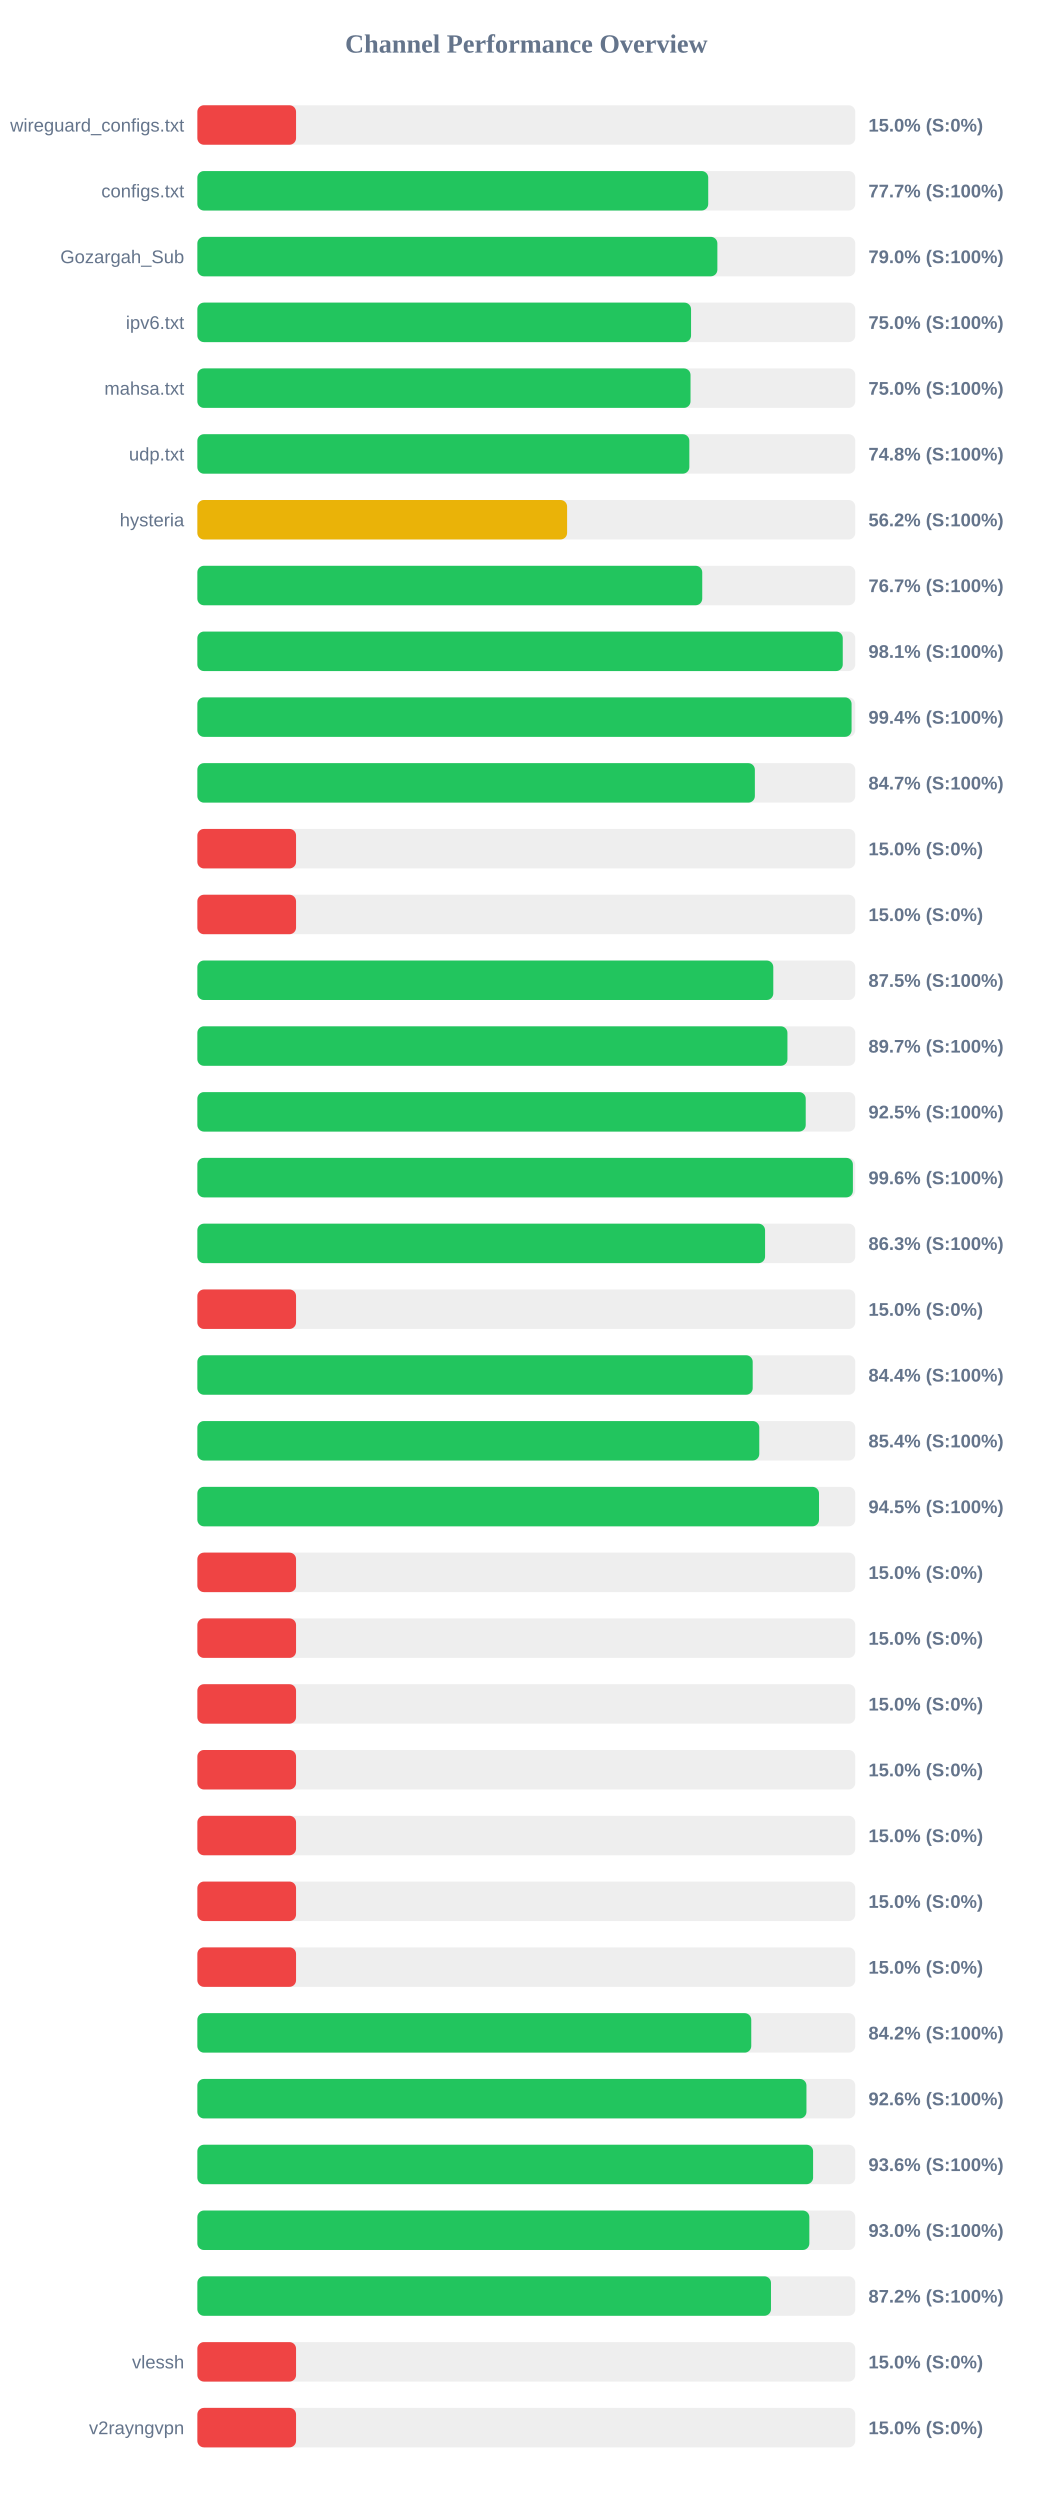
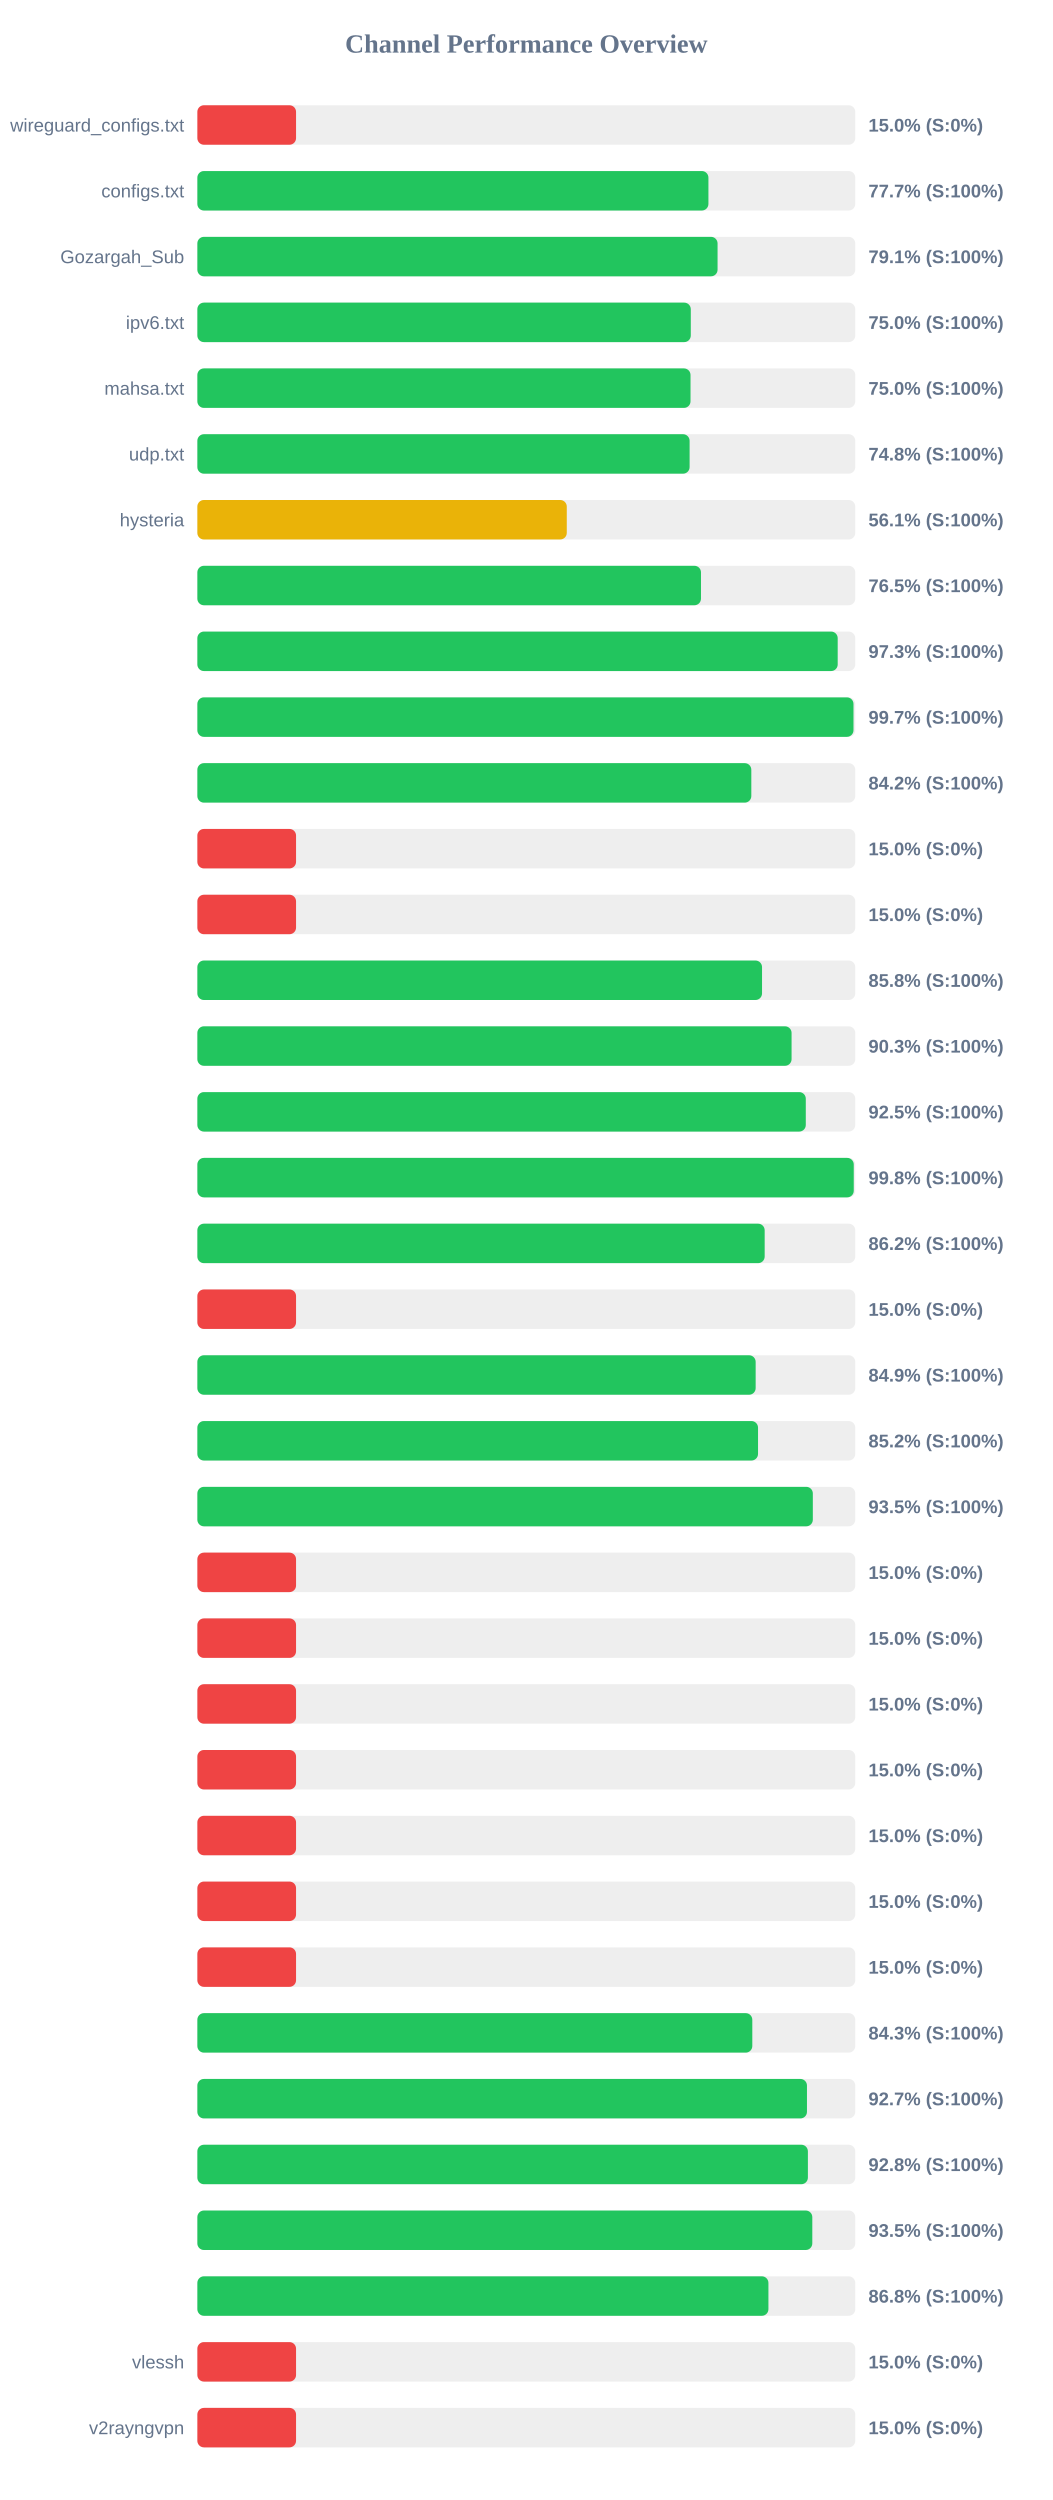
<svg xmlns="http://www.w3.org/2000/svg" width="800" height="1900" version="1.1">
  <style>
        .row { font: 14px Arial; fill: #64748b; }
        .score { font: bold 14px Arial; fill: #64748b; }
    </style>
  <text x="400" y="40" text-anchor="middle" font-size="20px" font-weight="bold" fill="#64748b">Channel Performance Overview</text>
  <rect x="150" y="80" width="500" height="30" fill="#eee" rx="5" />
  <rect x="150" y="80" width="75.0" height="30" fill="#ef4444" rx="5" />
  <text x="140" y="100" text-anchor="end" class="row">wireguard_configs.txt</text>
  <text x="660" y="100" text-anchor="start" class="score">15.0% (S:0%)</text>
  <rect x="150" y="130" width="500" height="30" fill="#eee" rx="5" />
-   <rect x="150" y="130" width="388.25" height="30" fill="#22c55e" rx="5" />
+   <rect x="150" y="130" width="388.4" height="30" fill="#22c55e" rx="5" />
  <text x="140" y="150" text-anchor="end" class="row">configs.txt</text>
  <text x="660" y="150" text-anchor="start" class="score">77.7% (S:100%)</text>
  <rect x="150" y="180" width="500" height="30" fill="#eee" rx="5" />
-   <rect x="150" y="180" width="395.2" height="30" fill="#22c55e" rx="5" />
+   <rect x="150" y="180" width="395.35" height="30" fill="#22c55e" rx="5" />
  <text x="140" y="200" text-anchor="end" class="row">Gozargah_Sub</text>
-   <text x="660" y="200" text-anchor="start" class="score">79.0% (S:100%)</text>
+   <text x="660" y="200" text-anchor="start" class="score">79.1% (S:100%)</text>
  <rect x="150" y="230" width="500" height="30" fill="#eee" rx="5" />
-   <rect x="150" y="230" width="375.2" height="30" fill="#22c55e" rx="5" />
+   <rect x="150" y="230" width="375.0" height="30" fill="#22c55e" rx="5" />
  <text x="140" y="250" text-anchor="end" class="row">ipv6.txt</text>
  <text x="660" y="250" text-anchor="start" class="score">75.0% (S:100%)</text>
  <rect x="150" y="280" width="500" height="30" fill="#eee" rx="5" />
  <rect x="150" y="280" width="374.8" height="30" fill="#22c55e" rx="5" />
  <text x="140" y="300" text-anchor="end" class="row">mahsa.txt</text>
  <text x="660" y="300" text-anchor="start" class="score">75.0% (S:100%)</text>
  <rect x="150" y="330" width="500" height="30" fill="#eee" rx="5" />
-   <rect x="150" y="330" width="373.9" height="30" fill="#22c55e" rx="5" />
+   <rect x="150" y="330" width="374.1" height="30" fill="#22c55e" rx="5" />
  <text x="140" y="350" text-anchor="end" class="row">udp.txt</text>
  <text x="660" y="350" text-anchor="start" class="score">74.8% (S:100%)</text>
  <rect x="150" y="380" width="500" height="30" fill="#eee" rx="5" />
-   <rect x="150" y="380" width="281.0" height="30" fill="#eab308" rx="5" />
+   <rect x="150" y="380" width="280.75" height="30" fill="#eab308" rx="5" />
  <text x="140" y="400" text-anchor="end" class="row">hysteria</text>
-   <text x="660" y="400" text-anchor="start" class="score">56.2% (S:100%)</text>
+   <text x="660" y="400" text-anchor="start" class="score">56.1% (S:100%)</text>
  <rect x="150" y="430" width="500" height="30" fill="#eee" rx="5" />
-   <rect x="150" y="430" width="383.7" height="30" fill="#22c55e" rx="5" />
+   <rect x="150" y="430" width="382.75" height="30" fill="#22c55e" rx="5" />
  <text x="140" y="450" text-anchor="end" class="row" />
-   <text x="660" y="450" text-anchor="start" class="score">76.7% (S:100%)</text>
+   <text x="660" y="450" text-anchor="start" class="score">76.5% (S:100%)</text>
  <rect x="150" y="480" width="500" height="30" fill="#eee" rx="5" />
-   <rect x="150" y="480" width="490.5" height="30" fill="#22c55e" rx="5" />
+   <rect x="150" y="480" width="486.65" height="30" fill="#22c55e" rx="5" />
  <text x="140" y="500" text-anchor="end" class="row" />
-   <text x="660" y="500" text-anchor="start" class="score">98.1% (S:100%)</text>
+   <text x="660" y="500" text-anchor="start" class="score">97.3% (S:100%)</text>
  <rect x="150" y="530" width="500" height="30" fill="#eee" rx="5" />
-   <rect x="150" y="530" width="497.2" height="30" fill="#22c55e" rx="5" />
+   <rect x="150" y="530" width="498.65" height="30" fill="#22c55e" rx="5" />
  <text x="140" y="550" text-anchor="end" class="row" />
-   <text x="660" y="550" text-anchor="start" class="score">99.4% (S:100%)</text>
+   <text x="660" y="550" text-anchor="start" class="score">99.7% (S:100%)</text>
  <rect x="150" y="580" width="500" height="30" fill="#eee" rx="5" />
-   <rect x="150" y="580" width="423.7" height="30" fill="#22c55e" rx="5" />
+   <rect x="150" y="580" width="421.0" height="30" fill="#22c55e" rx="5" />
  <text x="140" y="600" text-anchor="end" class="row" />
-   <text x="660" y="600" text-anchor="start" class="score">84.7% (S:100%)</text>
+   <text x="660" y="600" text-anchor="start" class="score">84.2% (S:100%)</text>
  <rect x="150" y="630" width="500" height="30" fill="#eee" rx="5" />
  <rect x="150" y="630" width="75.0" height="30" fill="#ef4444" rx="5" />
  <text x="140" y="650" text-anchor="end" class="row" />
  <text x="660" y="650" text-anchor="start" class="score">15.0% (S:0%)</text>
  <rect x="150" y="680" width="500" height="30" fill="#eee" rx="5" />
  <rect x="150" y="680" width="75.0" height="30" fill="#ef4444" rx="5" />
  <text x="140" y="700" text-anchor="end" class="row" />
  <text x="660" y="700" text-anchor="start" class="score">15.0% (S:0%)</text>
  <rect x="150" y="730" width="500" height="30" fill="#eee" rx="5" />
-   <rect x="150" y="730" width="437.7" height="30" fill="#22c55e" rx="5" />
+   <rect x="150" y="730" width="429.15" height="30" fill="#22c55e" rx="5" />
  <text x="140" y="750" text-anchor="end" class="row" />
-   <text x="660" y="750" text-anchor="start" class="score">87.5% (S:100%)</text>
+   <text x="660" y="750" text-anchor="start" class="score">85.8% (S:100%)</text>
  <rect x="150" y="780" width="500" height="30" fill="#eee" rx="5" />
-   <rect x="150" y="780" width="448.45" height="30" fill="#22c55e" rx="5" />
+   <rect x="150" y="780" width="451.6" height="30" fill="#22c55e" rx="5" />
  <text x="140" y="800" text-anchor="end" class="row" />
-   <text x="660" y="800" text-anchor="start" class="score">89.7% (S:100%)</text>
+   <text x="660" y="800" text-anchor="start" class="score">90.3% (S:100%)</text>
  <rect x="150" y="830" width="500" height="30" fill="#eee" rx="5" />
-   <rect x="150" y="830" width="462.35" height="30" fill="#22c55e" rx="5" />
+   <rect x="150" y="830" width="462.4" height="30" fill="#22c55e" rx="5" />
  <text x="140" y="850" text-anchor="end" class="row" />
  <text x="660" y="850" text-anchor="start" class="score">92.5% (S:100%)</text>
  <rect x="150" y="880" width="500" height="30" fill="#eee" rx="5" />
-   <rect x="150" y="880" width="498.2" height="30" fill="#22c55e" rx="5" />
+   <rect x="150" y="880" width="498.85" height="30" fill="#22c55e" rx="5" />
  <text x="140" y="900" text-anchor="end" class="row" />
-   <text x="660" y="900" text-anchor="start" class="score">99.6% (S:100%)</text>
+   <text x="660" y="900" text-anchor="start" class="score">99.8% (S:100%)</text>
  <rect x="150" y="930" width="500" height="30" fill="#eee" rx="5" />
-   <rect x="150" y="930" width="431.45" height="30" fill="#22c55e" rx="5" />
+   <rect x="150" y="930" width="431.15" height="30" fill="#22c55e" rx="5" />
  <text x="140" y="950" text-anchor="end" class="row" />
-   <text x="660" y="950" text-anchor="start" class="score">86.3% (S:100%)</text>
+   <text x="660" y="950" text-anchor="start" class="score">86.2% (S:100%)</text>
  <rect x="150" y="980" width="500" height="30" fill="#eee" rx="5" />
  <rect x="150" y="980" width="75.0" height="30" fill="#ef4444" rx="5" />
  <text x="140" y="1000" text-anchor="end" class="row" />
  <text x="660" y="1000" text-anchor="start" class="score">15.0% (S:0%)</text>
  <rect x="150" y="1030" width="500" height="30" fill="#eee" rx="5" />
-   <rect x="150" y="1030" width="422.05" height="30" fill="#22c55e" rx="5" />
+   <rect x="150" y="1030" width="424.3" height="30" fill="#22c55e" rx="5" />
  <text x="140" y="1050" text-anchor="end" class="row" />
-   <text x="660" y="1050" text-anchor="start" class="score">84.4% (S:100%)</text>
+   <text x="660" y="1050" text-anchor="start" class="score">84.9% (S:100%)</text>
  <rect x="150" y="1080" width="500" height="30" fill="#eee" rx="5" />
-   <rect x="150" y="1080" width="427.05" height="30" fill="#22c55e" rx="5" />
+   <rect x="150" y="1080" width="426.1" height="30" fill="#22c55e" rx="5" />
  <text x="140" y="1100" text-anchor="end" class="row" />
-   <text x="660" y="1100" text-anchor="start" class="score">85.4% (S:100%)</text>
+   <text x="660" y="1100" text-anchor="start" class="score">85.2% (S:100%)</text>
  <rect x="150" y="1130" width="500" height="30" fill="#eee" rx="5" />
-   <rect x="150" y="1130" width="472.45" height="30" fill="#22c55e" rx="5" />
+   <rect x="150" y="1130" width="467.75" height="30" fill="#22c55e" rx="5" />
  <text x="140" y="1150" text-anchor="end" class="row" />
-   <text x="660" y="1150" text-anchor="start" class="score">94.5% (S:100%)</text>
+   <text x="660" y="1150" text-anchor="start" class="score">93.5% (S:100%)</text>
  <rect x="150" y="1180" width="500" height="30" fill="#eee" rx="5" />
  <rect x="150" y="1180" width="75.0" height="30" fill="#ef4444" rx="5" />
  <text x="140" y="1200" text-anchor="end" class="row" />
  <text x="660" y="1200" text-anchor="start" class="score">15.0% (S:0%)</text>
  <rect x="150" y="1230" width="500" height="30" fill="#eee" rx="5" />
  <rect x="150" y="1230" width="75.0" height="30" fill="#ef4444" rx="5" />
  <text x="140" y="1250" text-anchor="end" class="row" />
  <text x="660" y="1250" text-anchor="start" class="score">15.0% (S:0%)</text>
  <rect x="150" y="1280" width="500" height="30" fill="#eee" rx="5" />
  <rect x="150" y="1280" width="75.0" height="30" fill="#ef4444" rx="5" />
  <text x="140" y="1300" text-anchor="end" class="row" />
  <text x="660" y="1300" text-anchor="start" class="score">15.0% (S:0%)</text>
  <rect x="150" y="1330" width="500" height="30" fill="#eee" rx="5" />
  <rect x="150" y="1330" width="75.0" height="30" fill="#ef4444" rx="5" />
  <text x="140" y="1350" text-anchor="end" class="row" />
  <text x="660" y="1350" text-anchor="start" class="score">15.0% (S:0%)</text>
  <rect x="150" y="1380" width="500" height="30" fill="#eee" rx="5" />
  <rect x="150" y="1380" width="75.0" height="30" fill="#ef4444" rx="5" />
  <text x="140" y="1400" text-anchor="end" class="row" />
  <text x="660" y="1400" text-anchor="start" class="score">15.0% (S:0%)</text>
  <rect x="150" y="1430" width="500" height="30" fill="#eee" rx="5" />
  <rect x="150" y="1430" width="75.0" height="30" fill="#ef4444" rx="5" />
  <text x="140" y="1450" text-anchor="end" class="row" />
  <text x="660" y="1450" text-anchor="start" class="score">15.0% (S:0%)</text>
  <rect x="150" y="1480" width="500" height="30" fill="#eee" rx="5" />
  <rect x="150" y="1480" width="75.0" height="30" fill="#ef4444" rx="5" />
  <text x="140" y="1500" text-anchor="end" class="row" />
  <text x="660" y="1500" text-anchor="start" class="score">15.0% (S:0%)</text>
  <rect x="150" y="1530" width="500" height="30" fill="#eee" rx="5" />
-   <rect x="150" y="1530" width="420.95" height="30" fill="#22c55e" rx="5" />
+   <rect x="150" y="1530" width="421.75" height="30" fill="#22c55e" rx="5" />
  <text x="140" y="1550" text-anchor="end" class="row" />
-   <text x="660" y="1550" text-anchor="start" class="score">84.2% (S:100%)</text>
+   <text x="660" y="1550" text-anchor="start" class="score">84.3% (S:100%)</text>
  <rect x="150" y="1580" width="500" height="30" fill="#eee" rx="5" />
-   <rect x="150" y="1580" width="462.9" height="30" fill="#22c55e" rx="5" />
+   <rect x="150" y="1580" width="463.3" height="30" fill="#22c55e" rx="5" />
  <text x="140" y="1600" text-anchor="end" class="row" />
-   <text x="660" y="1600" text-anchor="start" class="score">92.6% (S:100%)</text>
+   <text x="660" y="1600" text-anchor="start" class="score">92.7% (S:100%)</text>
  <rect x="150" y="1630" width="500" height="30" fill="#eee" rx="5" />
-   <rect x="150" y="1630" width="467.95" height="30" fill="#22c55e" rx="5" />
+   <rect x="150" y="1630" width="464.0" height="30" fill="#22c55e" rx="5" />
  <text x="140" y="1650" text-anchor="end" class="row" />
-   <text x="660" y="1650" text-anchor="start" class="score">93.6% (S:100%)</text>
+   <text x="660" y="1650" text-anchor="start" class="score">92.8% (S:100%)</text>
  <rect x="150" y="1680" width="500" height="30" fill="#eee" rx="5" />
-   <rect x="150" y="1680" width="465.1" height="30" fill="#22c55e" rx="5" />
+   <rect x="150" y="1680" width="467.35" height="30" fill="#22c55e" rx="5" />
  <text x="140" y="1700" text-anchor="end" class="row" />
-   <text x="660" y="1700" text-anchor="start" class="score">93.0% (S:100%)</text>
+   <text x="660" y="1700" text-anchor="start" class="score">93.5% (S:100%)</text>
  <rect x="150" y="1730" width="500" height="30" fill="#eee" rx="5" />
-   <rect x="150" y="1730" width="435.95" height="30" fill="#22c55e" rx="5" />
+   <rect x="150" y="1730" width="434.0" height="30" fill="#22c55e" rx="5" />
  <text x="140" y="1750" text-anchor="end" class="row" />
-   <text x="660" y="1750" text-anchor="start" class="score">87.2% (S:100%)</text>
+   <text x="660" y="1750" text-anchor="start" class="score">86.8% (S:100%)</text>
  <rect x="150" y="1780" width="500" height="30" fill="#eee" rx="5" />
  <rect x="150" y="1780" width="75.0" height="30" fill="#ef4444" rx="5" />
  <text x="140" y="1800" text-anchor="end" class="row">vlessh</text>
  <text x="660" y="1800" text-anchor="start" class="score">15.0% (S:0%)</text>
  <rect x="150" y="1830" width="500" height="30" fill="#eee" rx="5" />
  <rect x="150" y="1830" width="75.0" height="30" fill="#ef4444" rx="5" />
  <text x="140" y="1850" text-anchor="end" class="row">v2rayngvpn</text>
  <text x="660" y="1850" text-anchor="start" class="score">15.0% (S:0%)</text>
</svg>
